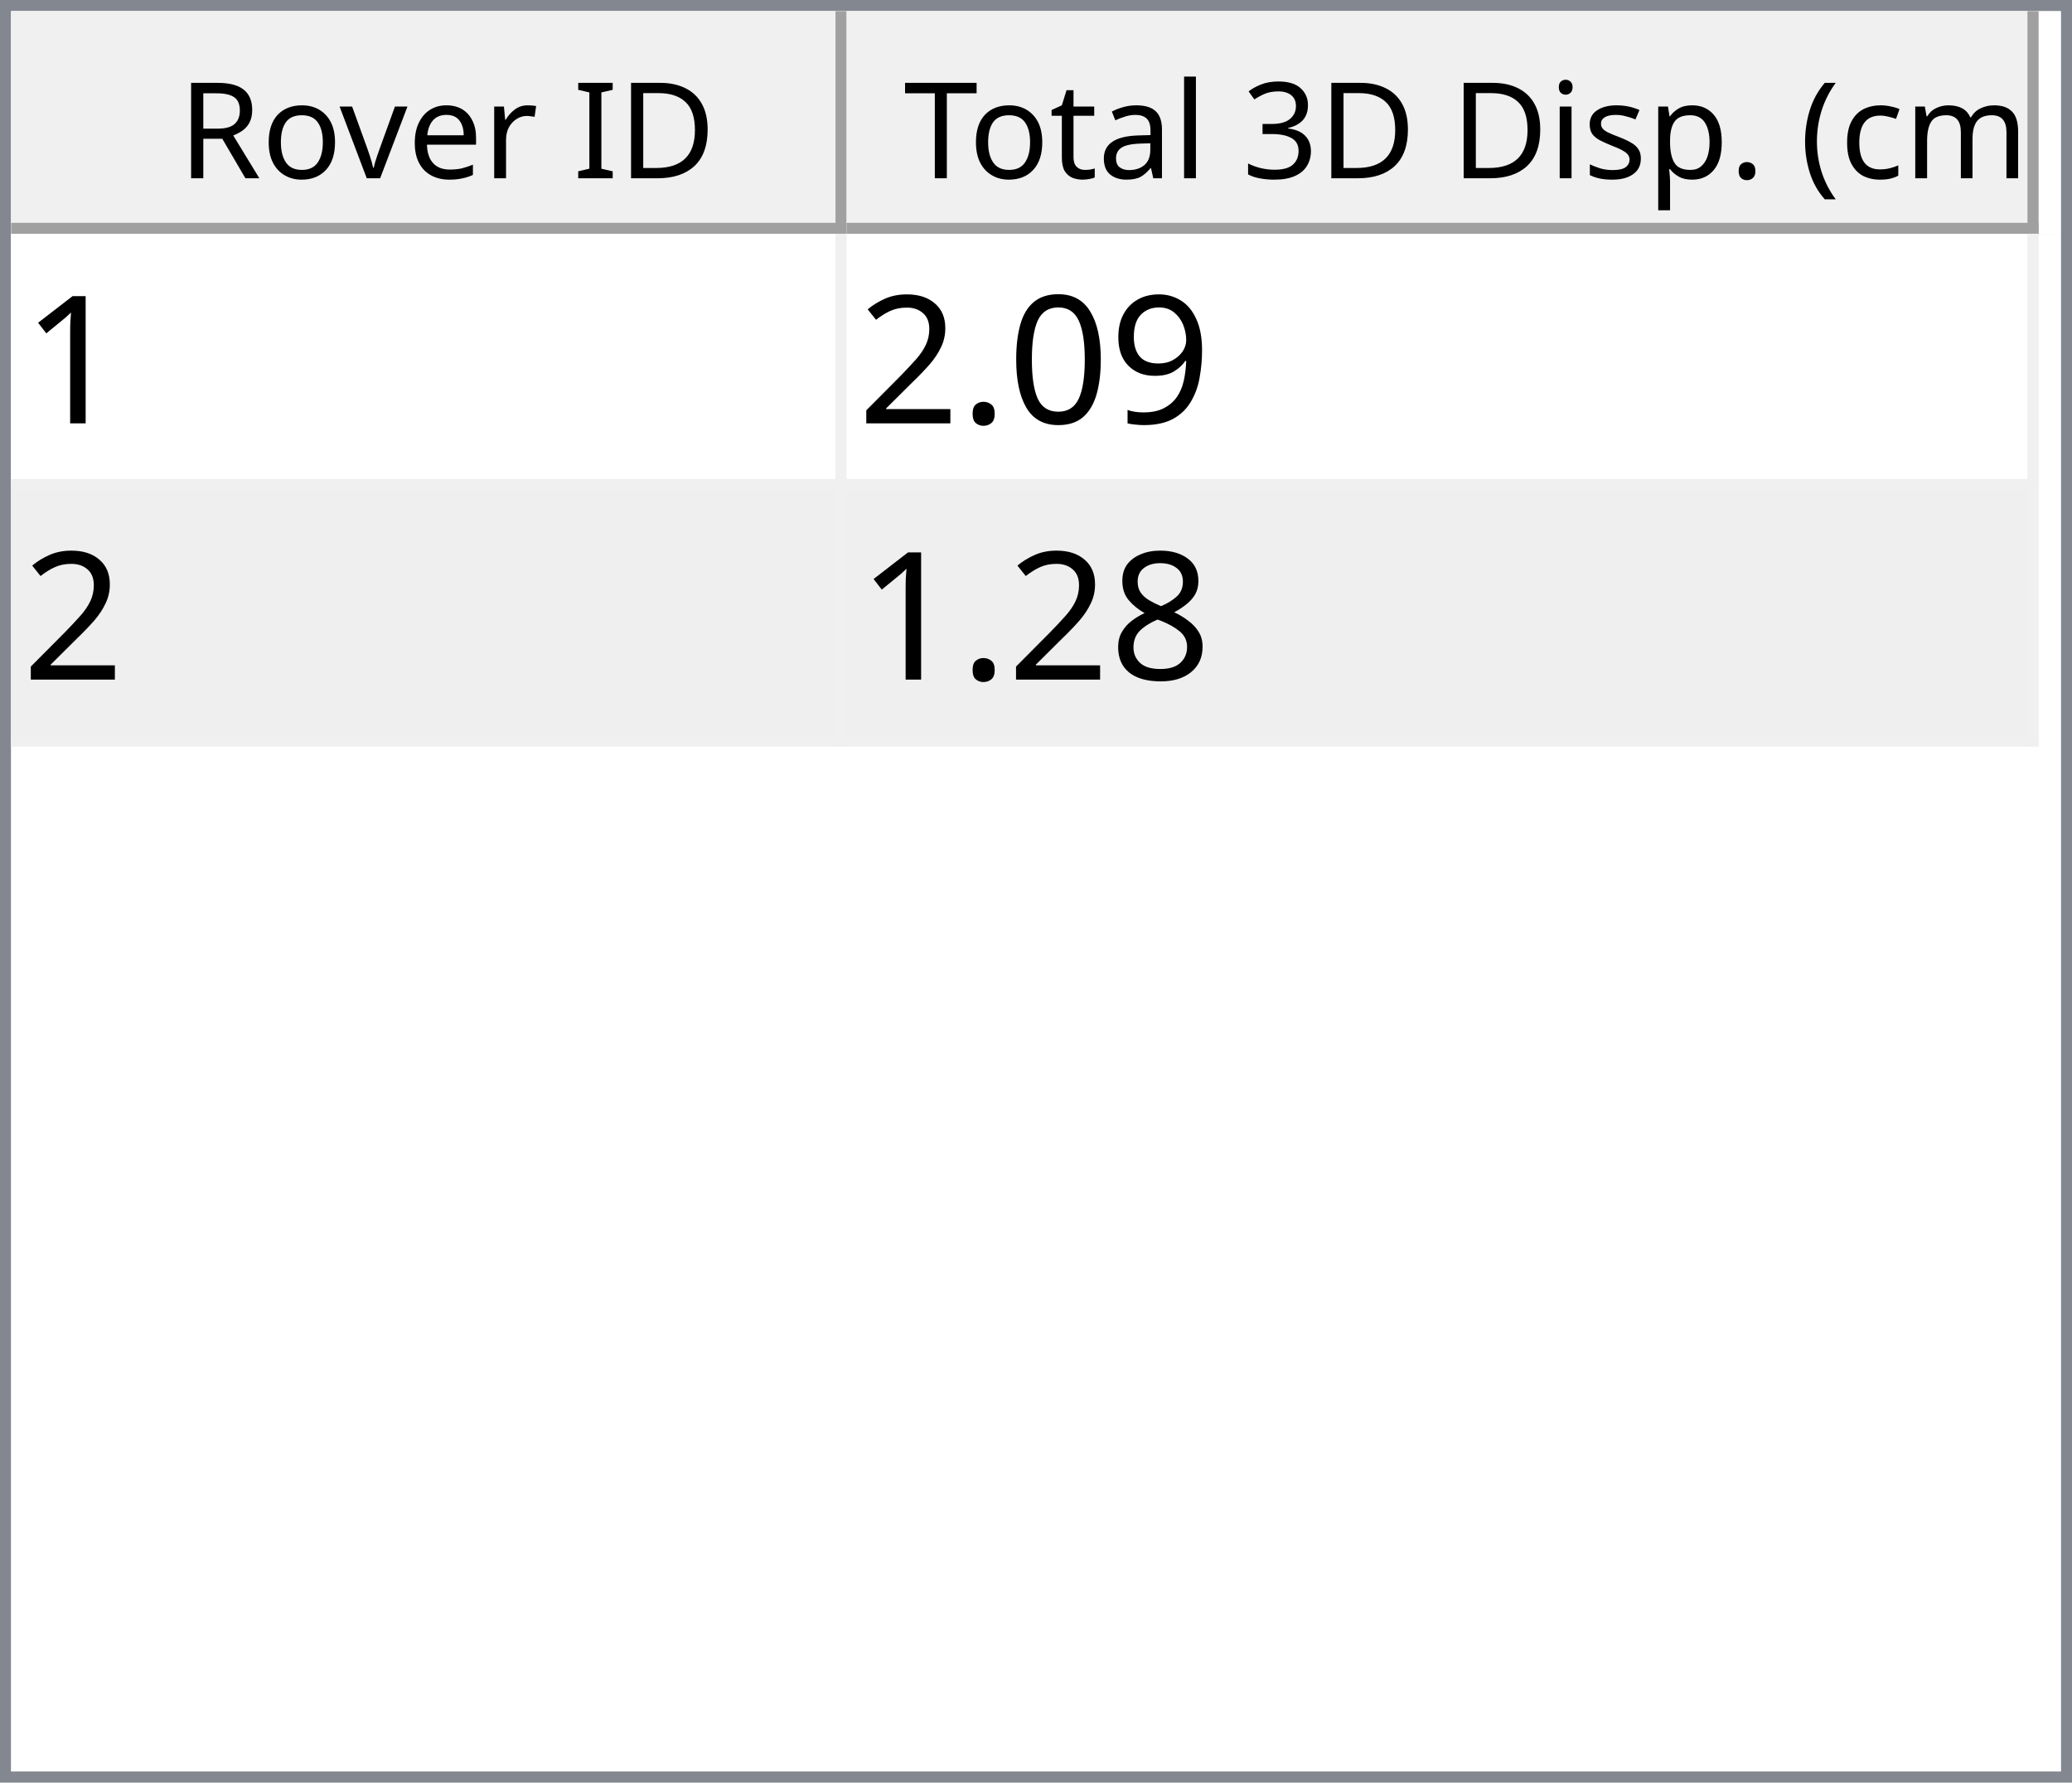
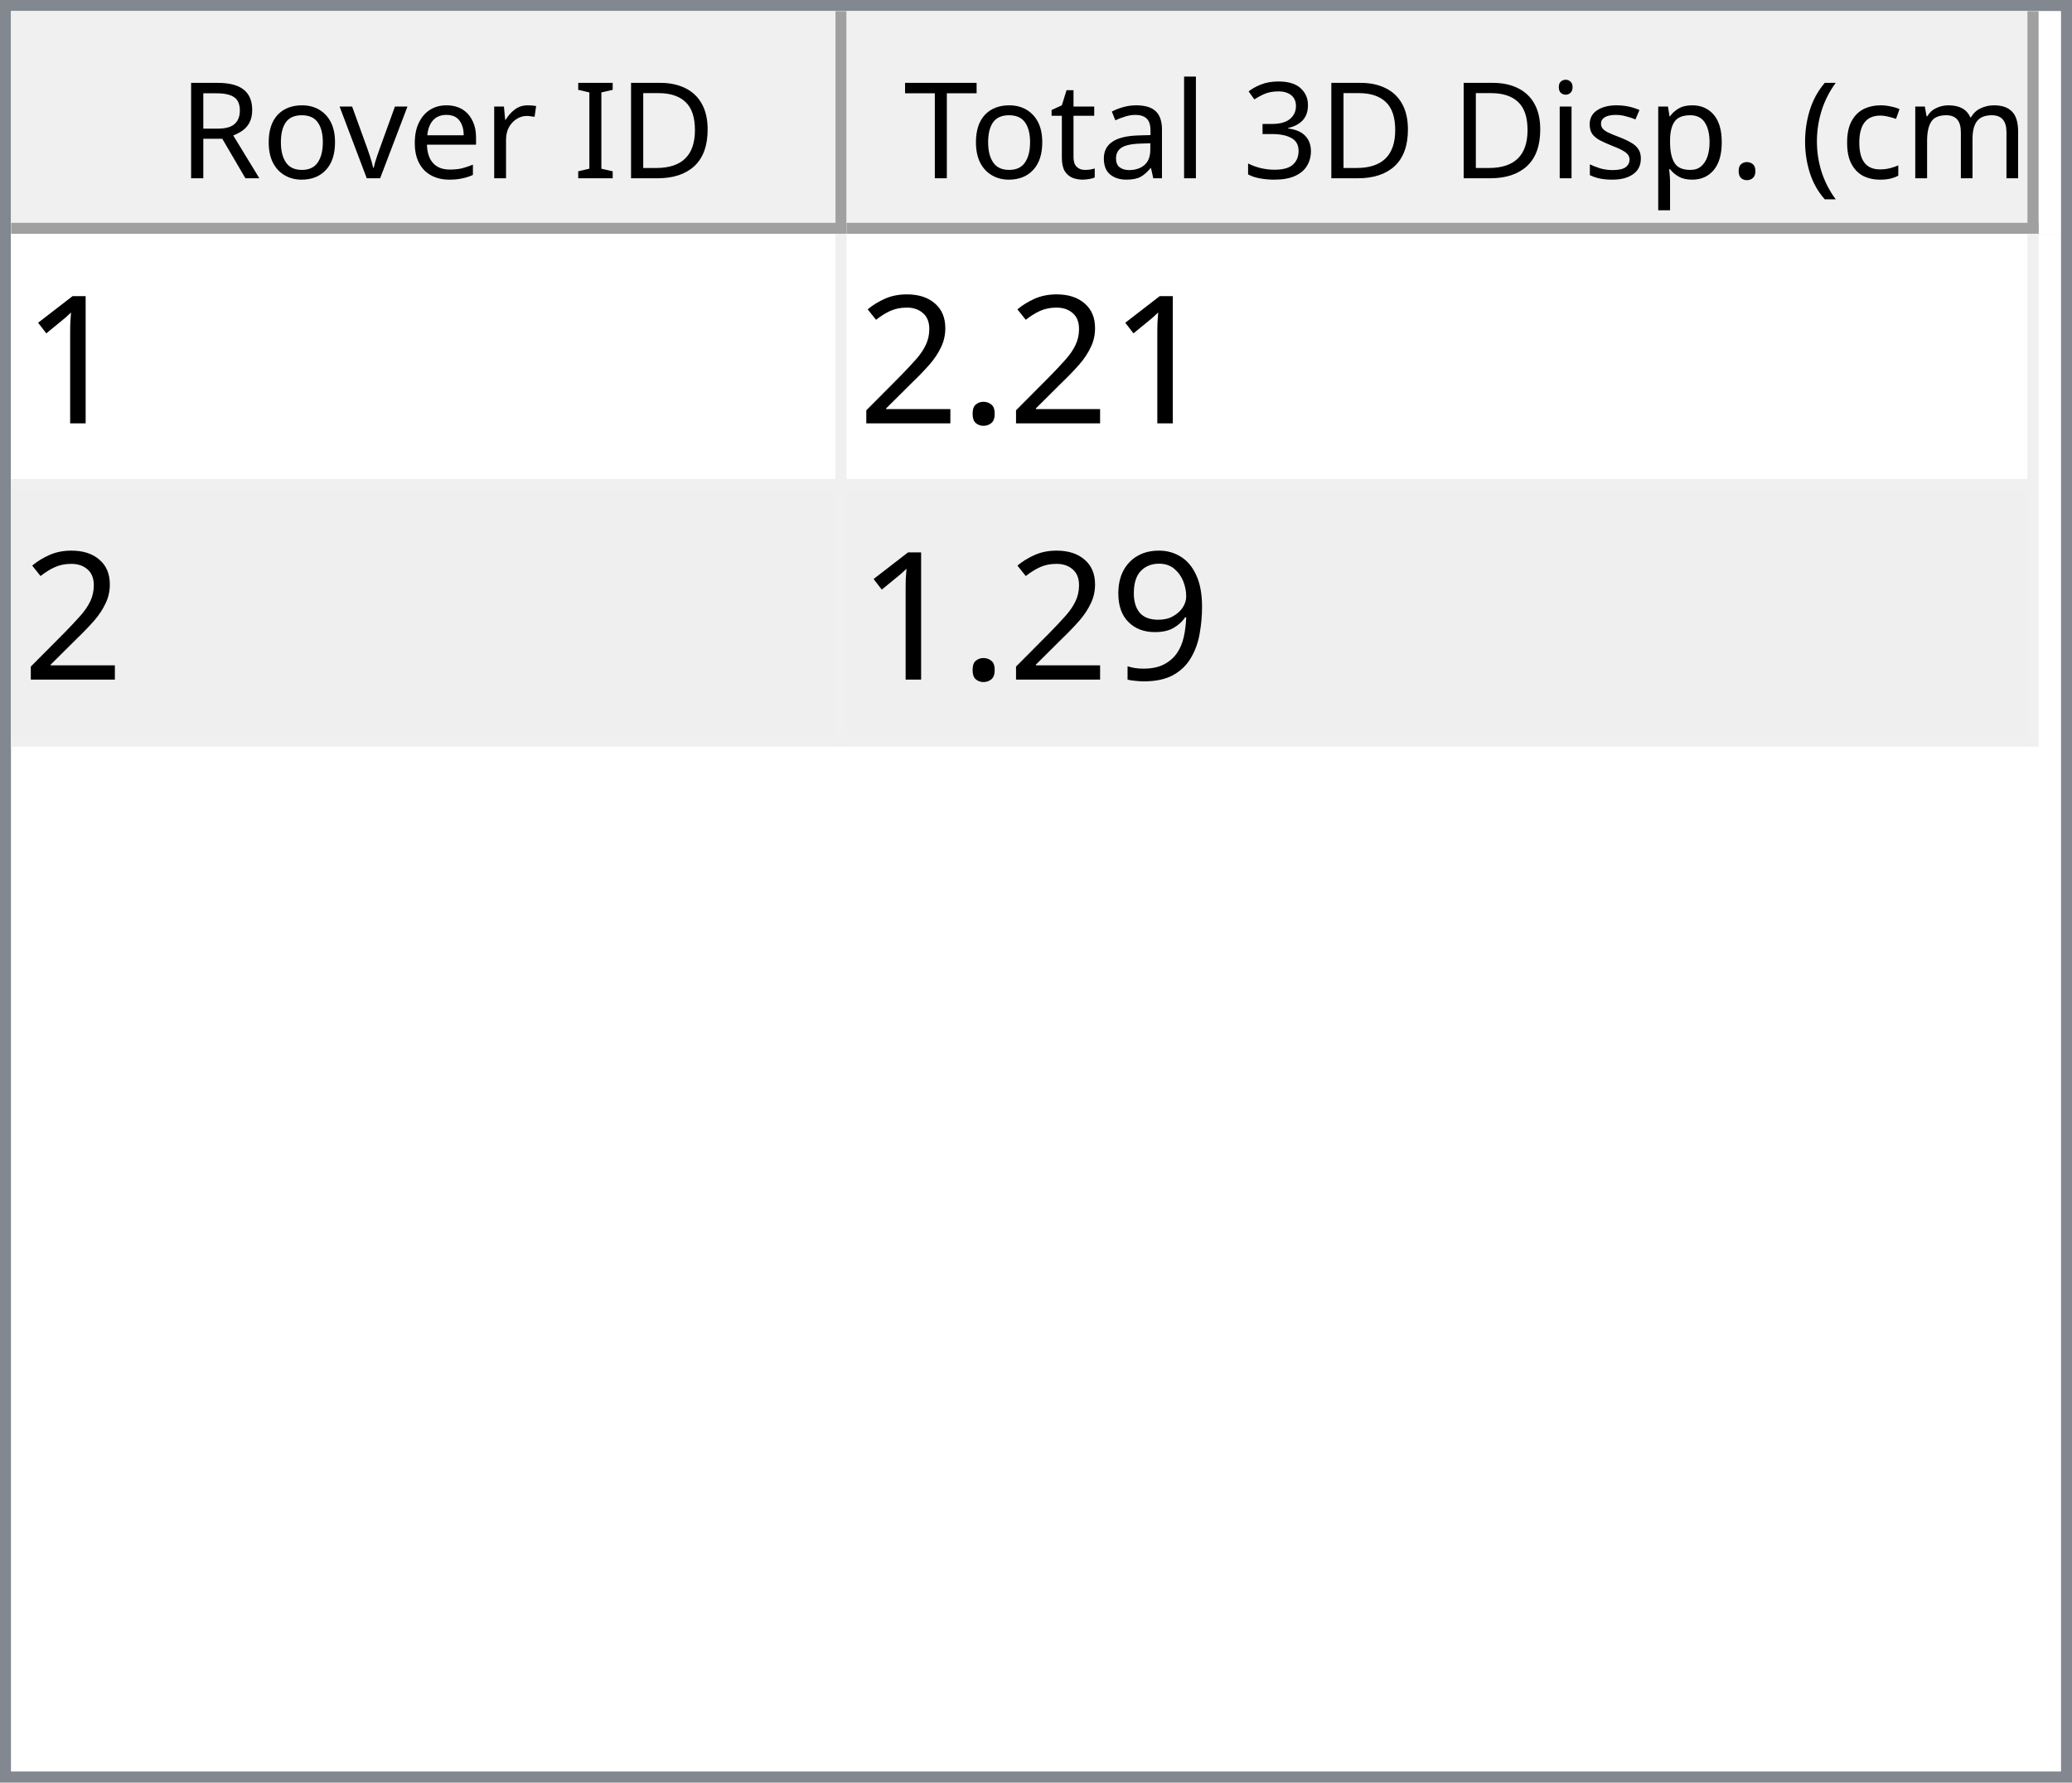
<svg xmlns="http://www.w3.org/2000/svg" style="fill-opacity:1; color-rendering:auto; color-interpolation:auto; text-rendering:auto; stroke:black; stroke-linecap:square; stroke-miterlimit:10; shape-rendering:auto; stroke-opacity:1; fill:black; stroke-dasharray:none; font-weight:normal; stroke-width:1; font-family:'Dialog'; font-style:normal; stroke-linejoin:miter; font-size:12px; stroke-dashoffset:0; image-rendering:auto;" width="186" height="160">
  <defs id="genericDefs" />
  <g>
    <defs id="defs1">
      <clipPath clipPathUnits="userSpaceOnUse" id="clipPath1">
        <path d="M0 0 L186 0 L186 160 L0 160 L0 0 Z" />
      </clipPath>
      <clipPath clipPathUnits="userSpaceOnUse" id="clipPath2">
        <path d="M0 0 L0 160 L186 160 L186 0 Z" />
      </clipPath>
      <clipPath clipPathUnits="userSpaceOnUse" id="clipPath3">
        <path d="M0 0 L0 20 L184 20 L184 0 Z" />
      </clipPath>
      <clipPath clipPathUnits="userSpaceOnUse" id="clipPath4">
        <path d="M0 0 L0 20 L75 20 L75 0 Z" />
      </clipPath>
      <clipPath clipPathUnits="userSpaceOnUse" id="clipPath5">
        <path d="M1 1 L1 19 L74 19 L74 1 Z" />
      </clipPath>
      <clipPath clipPathUnits="userSpaceOnUse" id="clipPath6">
        <path d="M0 0 L0 18 L73 18 L73 0 Z" />
      </clipPath>
      <clipPath clipPathUnits="userSpaceOnUse" id="clipPath7">
        <path d="M-0.5 -0.5 L-0.5 19.5 L74.5 19.5 L74.5 -0.5 Z" />
      </clipPath>
      <clipPath clipPathUnits="userSpaceOnUse" id="clipPath8">
        <path d="M0 0 L0 20 L107 20 L107 0 Z" />
      </clipPath>
      <clipPath clipPathUnits="userSpaceOnUse" id="clipPath9">
        <path d="M1 1 L1 19 L106 19 L106 1 Z" />
      </clipPath>
      <clipPath clipPathUnits="userSpaceOnUse" id="clipPath10">
        <path d="M0 0 L0 18 L105 18 L105 0 Z" />
      </clipPath>
      <clipPath clipPathUnits="userSpaceOnUse" id="clipPath11">
        <path d="M-0.5 -0.5 L-0.5 19.5 L106.5 19.5 L106.5 -0.5 Z" />
      </clipPath>
      <clipPath clipPathUnits="userSpaceOnUse" id="clipPath12">
        <path d="M0 0 L0 138 L184 138 L184 0 Z" />
      </clipPath>
      <clipPath clipPathUnits="userSpaceOnUse" id="clipPath13">
        <path d="M0 0 L0 46 L182 46 L182 0 Z" />
      </clipPath>
      <clipPath clipPathUnits="userSpaceOnUse" id="clipPath14">
        <path d="M-0.5 -0.5 L-0.5 45.5 L181.5 45.5 L181.5 -0.5 Z" />
      </clipPath>
      <clipPath clipPathUnits="userSpaceOnUse" id="clipPath15">
        <path d="M0 0 L0 22 L74 22 L74 0 Z" />
      </clipPath>
      <clipPath clipPathUnits="userSpaceOnUse" id="clipPath16">
        <path d="M0 0 L0 22 L106 22 L106 0 Z" />
      </clipPath>
      <font horiz-adv-x="64.551" id="font1">
        <font-face ascent="107.91" descent="25.098" units-per-em="100" style="font-style:normal; font-family:Segoe UI; font-weight:normal;" />
        <missing-glyph horiz-adv-x="64.551" d="M8.109 0 L8.109 68.266 L56.453 68.266 L56.453 0 L8.109 0 ZM15.328 7.234 L49.219 7.234 L49.219 61.031 L15.328 61.031 L15.328 7.234 Z" />
        <glyph unicode="D" horiz-adv-x="70.117" d="M9.188 0 L9.188 70.016 L28.516 70.016 Q65.531 70.016 65.531 35.891 Q65.531 19.672 55.25 9.836 Q44.969 0 27.734 0 L9.188 0 ZM17.391 62.594 L17.391 7.422 L27.828 7.422 Q41.609 7.422 49.273 14.797 Q56.938 22.172 56.938 35.688 Q56.938 62.594 28.328 62.594 L17.391 62.594 Z" />
        <glyph unicode="I" horiz-adv-x="26.611" d="M17.391 0 L9.188 0 L9.188 70.016 L17.391 70.016 L17.391 0 Z" />
        <glyph unicode=" " horiz-adv-x="27.393" d="" />
        <glyph unicode="r" horiz-adv-x="34.766" d="M34.188 41.891 Q32.078 43.5 28.125 43.5 Q23 43.5 19.555 38.672 Q16.109 33.844 16.109 25.484 L16.109 0 L8.109 0 L8.109 50 L16.109 50 L16.109 39.703 L16.312 39.703 Q18.016 44.969 21.531 47.922 Q25.047 50.875 29.391 50.875 Q32.516 50.875 34.188 50.203 L34.188 41.891 Z" />
        <glyph unicode="e" horiz-adv-x="52.295" d="M48.297 23 L12.984 23 Q13.188 14.656 17.484 10.109 Q21.781 5.562 29.297 5.562 Q37.75 5.562 44.828 11.141 L44.828 3.609 Q38.234 -1.172 27.391 -1.172 Q16.797 -1.172 10.742 5.641 Q4.688 12.453 4.688 24.812 Q4.688 36.469 11.305 43.82 Q17.922 51.172 27.734 51.172 Q37.547 51.172 42.922 44.828 Q48.297 38.484 48.297 27.203 L48.297 23 ZM40.094 29.781 Q40.047 36.719 36.75 40.578 Q33.453 44.438 27.594 44.438 Q21.922 44.438 17.969 40.383 Q14.016 36.328 13.094 29.781 L40.094 29.781 Z" />
        <glyph unicode="v" horiz-adv-x="47.9" d="M47.406 50 L27.484 0 L19.625 0 L0.688 50 L9.469 50 L22.172 13.672 Q23.578 9.672 23.922 6.688 L24.125 6.688 Q24.609 10.453 25.688 13.484 L38.969 50 L47.406 50 Z" />
        <glyph unicode="o" horiz-adv-x="58.594" d="M29 -1.172 Q17.922 -1.172 11.305 5.836 Q4.688 12.844 4.688 24.422 Q4.688 37.016 11.57 44.094 Q18.453 51.172 30.172 51.172 Q41.359 51.172 47.633 44.289 Q53.906 37.406 53.906 25.203 Q53.906 13.234 47.141 6.031 Q40.375 -1.172 29 -1.172 ZM29.594 44.438 Q21.875 44.438 17.383 39.188 Q12.891 33.938 12.891 24.703 Q12.891 15.828 17.43 10.695 Q21.969 5.562 29.594 5.562 Q37.359 5.562 41.531 10.594 Q45.703 15.625 45.703 24.906 Q45.703 34.281 41.531 39.359 Q37.359 44.438 29.594 44.438 Z" />
        <glyph unicode="R" horiz-adv-x="59.814" d="M59.375 0 L49.609 0 L37.891 19.625 Q36.281 22.359 34.766 24.289 Q33.25 26.219 31.664 27.438 Q30.078 28.656 28.25 29.219 Q26.422 29.781 24.125 29.781 L17.391 29.781 L17.391 0 L9.188 0 L9.188 70.016 L30.078 70.016 Q34.672 70.016 38.555 68.867 Q42.438 67.719 45.289 65.375 Q48.141 63.031 49.758 59.547 Q51.375 56.062 51.375 51.375 Q51.375 47.703 50.273 44.656 Q49.172 41.609 47.148 39.211 Q45.125 36.812 42.266 35.133 Q39.406 33.453 35.844 32.516 L35.844 32.328 Q37.594 31.547 38.891 30.547 Q40.188 29.547 41.359 28.18 Q42.531 26.812 43.68 25.078 Q44.828 23.344 46.234 21.047 L59.375 0 ZM17.391 62.594 L17.391 37.203 L28.516 37.203 Q31.594 37.203 34.203 38.133 Q36.812 39.062 38.719 40.797 Q40.625 42.531 41.703 45.047 Q42.781 47.562 42.781 50.688 Q42.781 56.297 39.141 59.445 Q35.5 62.594 28.609 62.594 L17.391 62.594 Z" />
        <glyph unicode=")" horiz-adv-x="30.176" d="M8.297 -15.922 L1.172 -15.922 Q16.406 2.344 16.406 26.812 Q16.406 51.469 1.078 70.016 L8.297 70.016 Q23.531 52.156 23.531 26.703 Q23.531 1.375 8.297 -15.922 Z" />
        <glyph unicode="m" horiz-adv-x="86.133" d="M79.109 0 L71.094 0 L71.094 28.719 Q71.094 37.016 68.531 40.727 Q65.969 44.438 59.906 44.438 Q54.781 44.438 51.195 39.75 Q47.609 35.062 47.609 28.516 L47.609 0 L39.594 0 L39.594 29.688 Q39.594 44.438 28.219 44.438 Q22.953 44.438 19.531 40.016 Q16.109 35.594 16.109 28.516 L16.109 0 L8.109 0 L8.109 50 L16.109 50 L16.109 42.094 L16.312 42.094 Q21.625 51.172 31.844 51.172 Q36.969 51.172 40.773 48.312 Q44.578 45.453 46 40.828 Q51.562 51.172 62.594 51.172 Q79.109 51.172 79.109 30.812 L79.109 0 Z" />
        <glyph unicode="c" horiz-adv-x="46.191" d="M42.188 2.297 Q36.422 -1.172 28.516 -1.172 Q17.828 -1.172 11.258 5.789 Q4.688 12.75 4.688 23.828 Q4.688 36.188 11.766 43.68 Q18.844 51.172 30.672 51.172 Q37.25 51.172 42.281 48.734 L42.281 40.531 Q36.719 44.438 30.375 44.438 Q22.703 44.438 17.797 38.945 Q12.891 33.453 12.891 24.516 Q12.891 15.719 17.508 10.641 Q22.125 5.562 29.891 5.562 Q36.422 5.562 42.188 9.906 L42.188 2.297 Z" />
        <glyph unicode="(" horiz-adv-x="30.176" d="M29.109 -15.922 L21.969 -15.922 Q6.844 1.375 6.844 26.703 Q6.844 52.156 21.969 70.016 L29.203 70.016 Q13.875 51.469 13.875 26.812 Q13.875 2.344 29.109 -15.922 Z" />
        <glyph unicode="." horiz-adv-x="21.68" d="M10.891 -1.078 Q8.641 -1.078 7.055 0.539 Q5.469 2.156 5.469 4.391 Q5.469 6.641 7.055 8.273 Q8.641 9.906 10.891 9.906 Q13.188 9.906 14.797 8.273 Q16.406 6.641 16.406 4.391 Q16.406 2.156 14.797 0.539 Q13.188 -1.078 10.891 -1.078 Z" />
        <glyph unicode="p" horiz-adv-x="58.789" d="M16.312 7.234 L16.109 7.234 L16.109 -23 L8.109 -23 L8.109 50 L16.109 50 L16.109 41.219 L16.312 41.219 Q22.219 51.172 33.594 51.172 Q43.266 51.172 48.688 44.461 Q54.109 37.75 54.109 26.469 Q54.109 13.922 48 6.375 Q41.891 -1.172 31.297 -1.172 Q21.578 -1.172 16.312 7.234 ZM16.109 27.391 L16.109 20.406 Q16.109 14.203 20.141 9.883 Q24.172 5.562 30.375 5.562 Q37.641 5.562 41.773 11.133 Q45.906 16.703 45.906 26.609 Q45.906 34.969 42.047 39.703 Q38.188 44.438 31.594 44.438 Q24.609 44.438 20.359 39.578 Q16.109 34.719 16.109 27.391 Z" />
        <glyph unicode="s" horiz-adv-x="42.432" d="M5.078 1.812 L5.078 10.406 Q11.625 5.562 19.484 5.562 Q30.031 5.562 30.031 12.594 Q30.031 14.594 29.125 15.992 Q28.219 17.391 26.68 18.461 Q25.141 19.531 23.07 20.383 Q21 21.234 18.609 22.172 Q15.281 23.484 12.766 24.828 Q10.25 26.172 8.57 27.859 Q6.891 29.547 6.031 31.695 Q5.172 33.844 5.172 36.719 Q5.172 40.234 6.789 42.945 Q8.406 45.656 11.086 47.484 Q13.766 49.312 17.211 50.242 Q20.656 51.172 24.312 51.172 Q30.812 51.172 35.938 48.922 L35.938 40.828 Q30.422 44.438 23.25 44.438 Q21 44.438 19.195 43.922 Q17.391 43.406 16.094 42.477 Q14.797 41.547 14.086 40.258 Q13.375 38.969 13.375 37.406 Q13.375 35.453 14.086 34.133 Q14.797 32.812 16.164 31.789 Q17.531 30.766 19.484 29.938 Q21.438 29.109 23.922 28.125 Q27.25 26.859 29.883 25.516 Q32.516 24.172 34.375 22.484 Q36.234 20.797 37.234 18.602 Q38.234 16.406 38.234 13.375 Q38.234 9.672 36.602 6.938 Q34.969 4.203 32.234 2.398 Q29.5 0.594 25.93 -0.289 Q22.359 -1.172 18.453 -1.172 Q10.75 -1.172 5.078 1.812 Z" />
        <glyph unicode="i" horiz-adv-x="24.219" d="M12.203 62.703 Q10.062 62.703 8.547 64.164 Q7.031 65.625 7.031 67.875 Q7.031 70.125 8.547 71.609 Q10.062 73.094 12.203 73.094 Q14.406 73.094 15.945 71.609 Q17.484 70.125 17.484 67.875 Q17.484 65.719 15.945 64.211 Q14.406 62.703 12.203 62.703 ZM16.109 0 L8.109 0 L8.109 50 L16.109 50 L16.109 0 Z" />
        <glyph unicode="3" horiz-adv-x="53.906" d="M46.531 19.828 Q46.531 15.094 44.75 11.211 Q42.969 7.328 39.719 4.57 Q36.469 1.812 31.93 0.297 Q27.391 -1.219 21.922 -1.219 Q11.922 -1.219 6 2.594 L6 11.188 Q13.094 5.609 22.219 5.609 Q25.875 5.609 28.828 6.539 Q31.781 7.469 33.906 9.227 Q36.031 10.984 37.18 13.477 Q38.328 15.969 38.328 19.094 Q38.328 32.812 18.797 32.812 L12.984 32.812 L12.984 39.594 L18.5 39.594 Q35.797 39.594 35.797 52.484 Q35.797 64.406 22.609 64.406 Q15.188 64.406 8.688 59.422 L8.688 67.188 Q15.375 71.188 24.609 71.188 Q29 71.188 32.57 69.969 Q36.141 68.75 38.68 66.555 Q41.219 64.359 42.609 61.281 Q44 58.203 44 54.5 Q44 40.672 30.031 36.719 L30.031 36.531 Q33.594 36.141 36.625 34.797 Q39.656 33.453 41.852 31.305 Q44.047 29.156 45.289 26.25 Q46.531 23.344 46.531 19.828 Z" />
        <glyph unicode="l" horiz-adv-x="24.219" d="M16.109 0 L8.109 0 L8.109 74.031 L16.109 74.031 L16.109 0 Z" />
        <glyph unicode="a" horiz-adv-x="50.879" d="M43.891 0 L35.891 0 L35.891 7.812 L35.688 7.812 Q30.469 -1.172 20.312 -1.172 Q12.844 -1.172 8.617 2.781 Q4.391 6.734 4.391 13.281 Q4.391 27.297 20.906 29.594 L35.891 31.688 Q35.891 44.438 25.594 44.438 Q16.547 44.438 9.281 38.281 L9.281 46.484 Q16.656 51.172 26.266 51.172 Q43.891 51.172 43.891 32.516 L43.891 0 ZM35.891 25.297 L23.828 23.641 Q18.266 22.859 15.43 20.875 Q12.594 18.891 12.594 13.875 Q12.594 10.203 15.211 7.883 Q17.828 5.562 22.172 5.562 Q28.125 5.562 32.008 9.742 Q35.891 13.922 35.891 20.312 L35.891 25.297 Z" />
        <glyph unicode="t" horiz-adv-x="33.887" d="M31.297 0.484 Q28.469 -1.078 23.828 -1.078 Q10.688 -1.078 10.688 13.578 L10.688 43.172 L2.094 43.172 L2.094 50 L10.688 50 L10.688 62.203 L18.703 64.797 L18.703 50 L31.297 50 L31.297 43.172 L18.703 43.172 L18.703 14.984 Q18.703 9.969 20.414 7.82 Q22.125 5.672 26.078 5.672 Q29.109 5.672 31.297 7.328 L31.297 0.484 Z" />
        <glyph unicode="T" horiz-adv-x="52.393" d="M50.594 62.594 L30.375 62.594 L30.375 0 L22.172 0 L22.172 62.594 L2 62.594 L2 70.016 L50.594 70.016 L50.594 62.594 Z" />
      </font>
      <font horiz-adv-x="75.0" id="font2">
        <font-face ascent="100.537" descent="21.973" units-per-em="100" style="font-style:normal; font-family:sans-serif; font-weight:normal;" />
        <missing-glyph horiz-adv-x="75.0" d="M12.5 0 L12.5 62.5 L62.5 62.5 L62.5 0 L12.5 0 ZM14.062 1.562 L60.938 1.562 L60.938 60.938 L14.062 60.938 L14.062 1.562 Z" />
        <glyph unicode="1" horiz-adv-x="55.615" d="M37.25 0 L28.469 0 L28.469 56 Q25.297 52.984 20.141 49.953 Q14.984 46.922 10.891 45.406 L10.891 53.906 Q18.266 57.375 23.781 62.305 Q29.297 67.234 31.594 71.875 L37.25 71.875 L37.25 0 Z" />
-         <glyph unicode="9" horiz-adv-x="55.615" d="M5.469 16.547 L13.922 17.328 Q14.984 11.375 18.016 8.688 Q21.047 6 25.781 6 Q29.828 6 32.883 7.859 Q35.938 9.719 37.891 12.82 Q39.844 15.922 41.164 21.195 Q42.484 26.469 42.484 31.938 Q42.484 32.516 42.438 33.688 Q39.797 29.5 35.234 26.883 Q30.672 24.266 25.344 24.266 Q16.453 24.266 10.305 30.711 Q4.156 37.156 4.156 47.703 Q4.156 58.594 10.578 65.234 Q17 71.875 26.656 71.875 Q33.641 71.875 39.43 68.117 Q45.219 64.359 48.219 57.398 Q51.219 50.438 51.219 37.25 Q51.219 23.531 48.242 15.406 Q45.266 7.281 39.383 3.031 Q33.5 -1.219 25.594 -1.219 Q17.188 -1.219 11.867 3.445 Q6.547 8.109 5.469 16.547 ZM41.453 48.141 Q41.453 55.719 37.43 60.156 Q33.406 64.594 27.734 64.594 Q21.875 64.594 17.531 59.812 Q13.188 55.031 13.188 47.406 Q13.188 40.578 17.312 36.305 Q21.438 32.031 27.484 32.031 Q33.594 32.031 37.523 36.305 Q41.453 40.578 41.453 48.141 Z" />
-         <glyph unicode="0" horiz-adv-x="55.615" d="M4.156 35.297 Q4.156 48 6.766 55.742 Q9.375 63.484 14.523 67.68 Q19.672 71.875 27.484 71.875 Q33.25 71.875 37.594 69.555 Q41.938 67.234 44.773 62.867 Q47.609 58.5 49.219 52.227 Q50.828 45.953 50.828 35.297 Q50.828 22.703 48.242 14.969 Q45.656 7.234 40.508 3.008 Q35.359 -1.219 27.484 -1.219 Q17.141 -1.219 11.234 6.203 Q4.156 15.141 4.156 35.297 ZM13.188 35.297 Q13.188 17.672 17.312 11.836 Q21.438 6 27.484 6 Q33.547 6 37.672 11.859 Q41.797 17.719 41.797 35.297 Q41.797 52.984 37.672 58.789 Q33.547 64.594 27.391 64.594 Q21.344 64.594 17.719 59.469 Q13.188 52.938 13.188 35.297 Z" />
        <glyph unicode="." horiz-adv-x="27.783" d="M9.078 0 L9.078 10.016 L19.094 10.016 L19.094 0 L9.078 0 Z" />
        <glyph unicode="2" horiz-adv-x="55.615" d="M50.344 8.453 L50.344 0 L3.031 0 Q2.938 3.172 4.047 6.109 Q5.859 10.938 9.836 15.625 Q13.812 20.312 21.344 26.469 Q33.016 36.031 37.117 41.625 Q41.219 47.219 41.219 52.203 Q41.219 57.422 37.477 61.008 Q33.734 64.594 27.734 64.594 Q21.391 64.594 17.578 60.789 Q13.766 56.984 13.719 50.25 L4.688 51.172 Q5.609 61.281 11.664 66.578 Q17.719 71.875 27.938 71.875 Q38.234 71.875 44.242 66.164 Q50.25 60.453 50.25 52 Q50.25 47.703 48.492 43.555 Q46.734 39.406 42.656 34.812 Q38.578 30.219 29.109 22.219 Q21.188 15.578 18.945 13.211 Q16.703 10.844 15.234 8.453 L50.344 8.453 Z" />
-         <glyph unicode="8" horiz-adv-x="55.615" d="M17.672 38.812 Q12.203 40.828 9.57 44.539 Q6.938 48.25 6.938 53.422 Q6.938 61.234 12.555 66.555 Q18.172 71.875 27.484 71.875 Q36.859 71.875 42.578 66.43 Q48.297 60.984 48.297 53.172 Q48.297 48.188 45.68 44.508 Q43.062 40.828 37.75 38.812 Q44.344 36.672 47.781 31.883 Q51.219 27.094 51.219 20.453 Q51.219 11.281 44.727 5.031 Q38.234 -1.219 27.641 -1.219 Q17.047 -1.219 10.547 5.055 Q4.047 11.328 4.047 20.703 Q4.047 27.688 7.594 32.398 Q11.141 37.109 17.672 38.812 ZM15.922 53.719 Q15.922 48.641 19.195 45.414 Q22.469 42.188 27.688 42.188 Q32.766 42.188 36.016 45.383 Q39.266 48.578 39.266 53.219 Q39.266 58.062 35.914 61.359 Q32.562 64.656 27.594 64.656 Q22.562 64.656 19.242 61.43 Q15.922 58.203 15.922 53.719 ZM13.094 20.656 Q13.094 16.891 14.875 13.375 Q16.656 9.859 20.172 7.93 Q23.688 6 27.734 6 Q34.031 6 38.133 10.055 Q42.234 14.109 42.234 20.359 Q42.234 26.703 38.016 30.859 Q33.797 35.016 27.438 35.016 Q21.234 35.016 17.164 30.914 Q13.094 26.812 13.094 20.656 Z" />
+         <glyph unicode="9" horiz-adv-x="55.615" d="M5.469 16.547 L13.922 17.328 Q14.984 11.375 18.016 8.688 Q21.047 6 25.781 6 Q29.828 6 32.883 7.859 Q35.938 9.719 37.891 12.82 Q39.844 15.922 41.164 21.195 Q42.484 26.469 42.484 31.938 Q42.484 32.516 42.438 33.688 Q39.797 29.5 35.234 26.883 Q30.672 24.266 25.344 24.266 Q16.453 24.266 10.305 30.711 Q4.156 37.156 4.156 47.703 Q4.156 58.594 10.578 65.234 Q17 71.875 26.656 71.875 Q33.641 71.875 39.43 68.117 Q45.219 64.359 48.219 57.398 Q51.219 50.438 51.219 37.25 Q51.219 23.531 48.242 15.406 Q45.266 7.281 39.383 3.031 Q33.5 -1.219 25.594 -1.219 Q17.188 -1.219 11.867 3.445 Q6.547 8.109 5.469 16.547 ZM41.453 48.141 Q41.453 55.719 37.43 60.156 Q33.406 64.594 27.734 64.594 Q21.875 64.594 17.531 59.812 Q13.188 55.031 13.188 47.406 Q13.188 40.578 17.312 36.305 Q21.438 32.031 27.484 32.031 Q33.594 32.031 37.523 36.305 Q41.453 40.578 41.453 48.141 Z" />
      </font>
    </defs>
    <g style="fill:white; stroke:white;">
      <rect x="0" y="0" width="186" style="clip-path:url(#clipPath1); stroke:none;" height="160" />
    </g>
    <g style="fill:white; text-rendering:optimizeSpeed; color-rendering:optimizeSpeed; image-rendering:optimizeSpeed; shape-rendering:crispEdges; stroke:white; color-interpolation:sRGB;">
      <rect x="0" width="186" height="160" y="0" style="stroke:none;" />
      <path style="stroke:none;" d="M0 160 L186 160 L186 0 L0 0 Z" />
    </g>
    <g style="fill:rgb(240,240,240); font-family:'Segoe UI'; stroke:rgb(240,240,240);">
      <rect x="0" y="0" width="186" style="clip-path:url(#clipPath2); stroke:none;" height="160" />
    </g>
    <g style="fill:rgb(130,135,144); font-family:'Segoe UI'; stroke:rgb(130,135,144);">
      <path d="M0 0 L186 0 L186 160 L0 160 L0 0 ZM1 1 L185 1 L185 159 L1 159 L1 1 Z" style="fill-rule:evenodd; clip-path:url(#clipPath2); stroke:none;" />
    </g>
    <g style="fill:white; font-family:'Segoe UI'; stroke:white;" transform="translate(1,1)">
      <rect x="0" y="0" width="184" style="clip-path:url(#clipPath3); stroke:none;" height="20" />
    </g>
    <g style="fill:rgb(240,240,240); font-family:'Segoe UI'; stroke:rgb(240,240,240);" transform="translate(1,1)">
      <rect x="0" y="0" width="75" style="clip-path:url(#clipPath4); stroke:none;" height="20" />
    </g>
    <g style="font-family:'Segoe UI';" transform="translate(2,2)">
      <text x="14" xml:space="preserve" y="14" style="clip-path:url(#clipPath6); stroke:none;">Rover ID</text>
    </g>
    <g style="fill:rgb(160,160,160); font-family:'Segoe UI'; stroke:rgb(160,160,160); stroke-linejoin:bevel;" transform="translate(1.5,1.5)">
      <line x1="74" x2="74" y1="0" style="fill:none; clip-path:url(#clipPath7);" y2="19" />
    </g>
    <g style="fill:rgb(160,160,160); font-family:'Segoe UI'; stroke:rgb(160,160,160); stroke-linejoin:bevel;" transform="matrix(1,0,0,1,1,1) translate(0.5,0.5)">
      <line x1="0" x2="74" y1="19" style="fill:none; clip-path:url(#clipPath7);" y2="19" />
    </g>
    <g style="fill:rgb(240,240,240); font-family:'Segoe UI'; stroke:rgb(240,240,240);" transform="translate(76,1)">
      <rect x="0" y="0" width="107" style="clip-path:url(#clipPath8); stroke:none;" height="20" />
    </g>
    <g style="font-family:'Segoe UI';" transform="translate(77,2)">
      <text x="1" xml:space="preserve" y="14" style="clip-path:url(#clipPath10); stroke:none;"> Total 3D Disp. (cm)</text>
    </g>
    <g style="fill:rgb(160,160,160); font-family:'Segoe UI'; stroke:rgb(160,160,160); stroke-linejoin:bevel;" transform="translate(76.5,1.5)">
      <line x1="106" x2="106" y1="0" style="fill:none; clip-path:url(#clipPath11);" y2="19" />
    </g>
    <g style="fill:rgb(160,160,160); font-family:'Segoe UI'; stroke:rgb(160,160,160); stroke-linejoin:bevel;" transform="matrix(1,0,0,1,76,1) translate(0.5,0.5)">
      <line x1="0" x2="106" y1="19" style="fill:none; clip-path:url(#clipPath11);" y2="19" />
    </g>
    <g style="fill:white; font-family:'Segoe UI'; stroke:white;" transform="translate(1,21)">
      <rect x="0" y="0" width="184" style="clip-path:url(#clipPath12); stroke:none;" height="138" />
    </g>
    <g style="fill:rgb(240,240,240); font-size:16px; font-family:sans-serif; stroke:rgb(240,240,240);" transform="translate(1,21)">
      <rect x="0" y="0" width="182" style="clip-path:url(#clipPath13); stroke:none;" height="46" />
      <line transform="translate(0.5,0.5)" x1="0" x2="181" y1="22" style="clip-path:url(#clipPath14); fill:none; stroke-linejoin:bevel;" y2="22" />
    </g>
    <g transform="matrix(1,0,0,1,1,21) translate(0.5,0.5)" style="fill:rgb(240,240,240); font-size:16px; font-family:sans-serif; stroke:rgb(240,240,240); stroke-linejoin:bevel;">
      <line x1="0" x2="181" y1="45" style="fill:none; clip-path:url(#clipPath14);" y2="45" />
    </g>
    <g transform="matrix(1,0,0,1,1,21) translate(0.5,0.5)" style="fill:rgb(240,240,240); font-size:16px; font-family:sans-serif; stroke:rgb(240,240,240); stroke-linejoin:bevel;">
      <line x1="74" x2="74" y1="0" style="fill:none; clip-path:url(#clipPath14);" y2="45" />
    </g>
    <g transform="matrix(1,0,0,1,1,21) translate(0.5,0.5)" style="fill:rgb(240,240,240); font-size:16px; font-family:sans-serif; stroke:rgb(240,240,240); stroke-linejoin:bevel;">
      <line x1="181" x2="181" y1="0" style="fill:none; clip-path:url(#clipPath14);" y2="45" />
    </g>
    <g style="fill:white; font-size:16px; font-family:sans-serif; stroke:white;" transform="matrix(1,0,0,1,1,21)">
      <rect x="0" y="0" width="74" style="clip-path:url(#clipPath15); stroke:none;" height="22" />
      <text x="1" y="17" style="fill:black; clip-path:url(#clipPath15); stroke:none;" xml:space="preserve">1</text>
    </g>
    <g style="fill:white; font-size:16px; font-family:sans-serif; stroke:white;" transform="matrix(1,0,0,1,1,21) translate(75,0)">
      <rect x="0" y="0" width="106" style="clip-path:url(#clipPath16); stroke:none;" height="22" />
-       <text x="1" y="17" style="fill:black; clip-path:url(#clipPath16); stroke:none;" xml:space="preserve">2.09</text>
+       <text x="1" y="17" style="fill:black; clip-path:url(#clipPath16); stroke:none;" xml:space="preserve">2.21</text>
    </g>
    <g style="fill:rgb(239,239,239); font-size:16px; font-family:sans-serif; stroke:rgb(239,239,239);" transform="matrix(1,0,0,1,1,21) translate(0,23)">
      <rect x="0" y="0" width="74" style="clip-path:url(#clipPath15); stroke:none;" height="22" />
      <text x="1" y="17" style="fill:black; clip-path:url(#clipPath15); stroke:none;" xml:space="preserve">2</text>
    </g>
    <g style="fill:rgb(239,239,239); font-size:16px; font-family:sans-serif; stroke:rgb(239,239,239);" transform="matrix(1,0,0,1,1,21) translate(75,23)">
      <rect x="0" y="0" width="106" style="clip-path:url(#clipPath16); stroke:none;" height="22" />
-       <text x="1" y="17" style="fill:black; clip-path:url(#clipPath16); stroke:none;" xml:space="preserve">1.28</text>
+       <text x="1" y="17" style="fill:black; clip-path:url(#clipPath16); stroke:none;" xml:space="preserve">1.29</text>
    </g>
  </g>
</svg>
